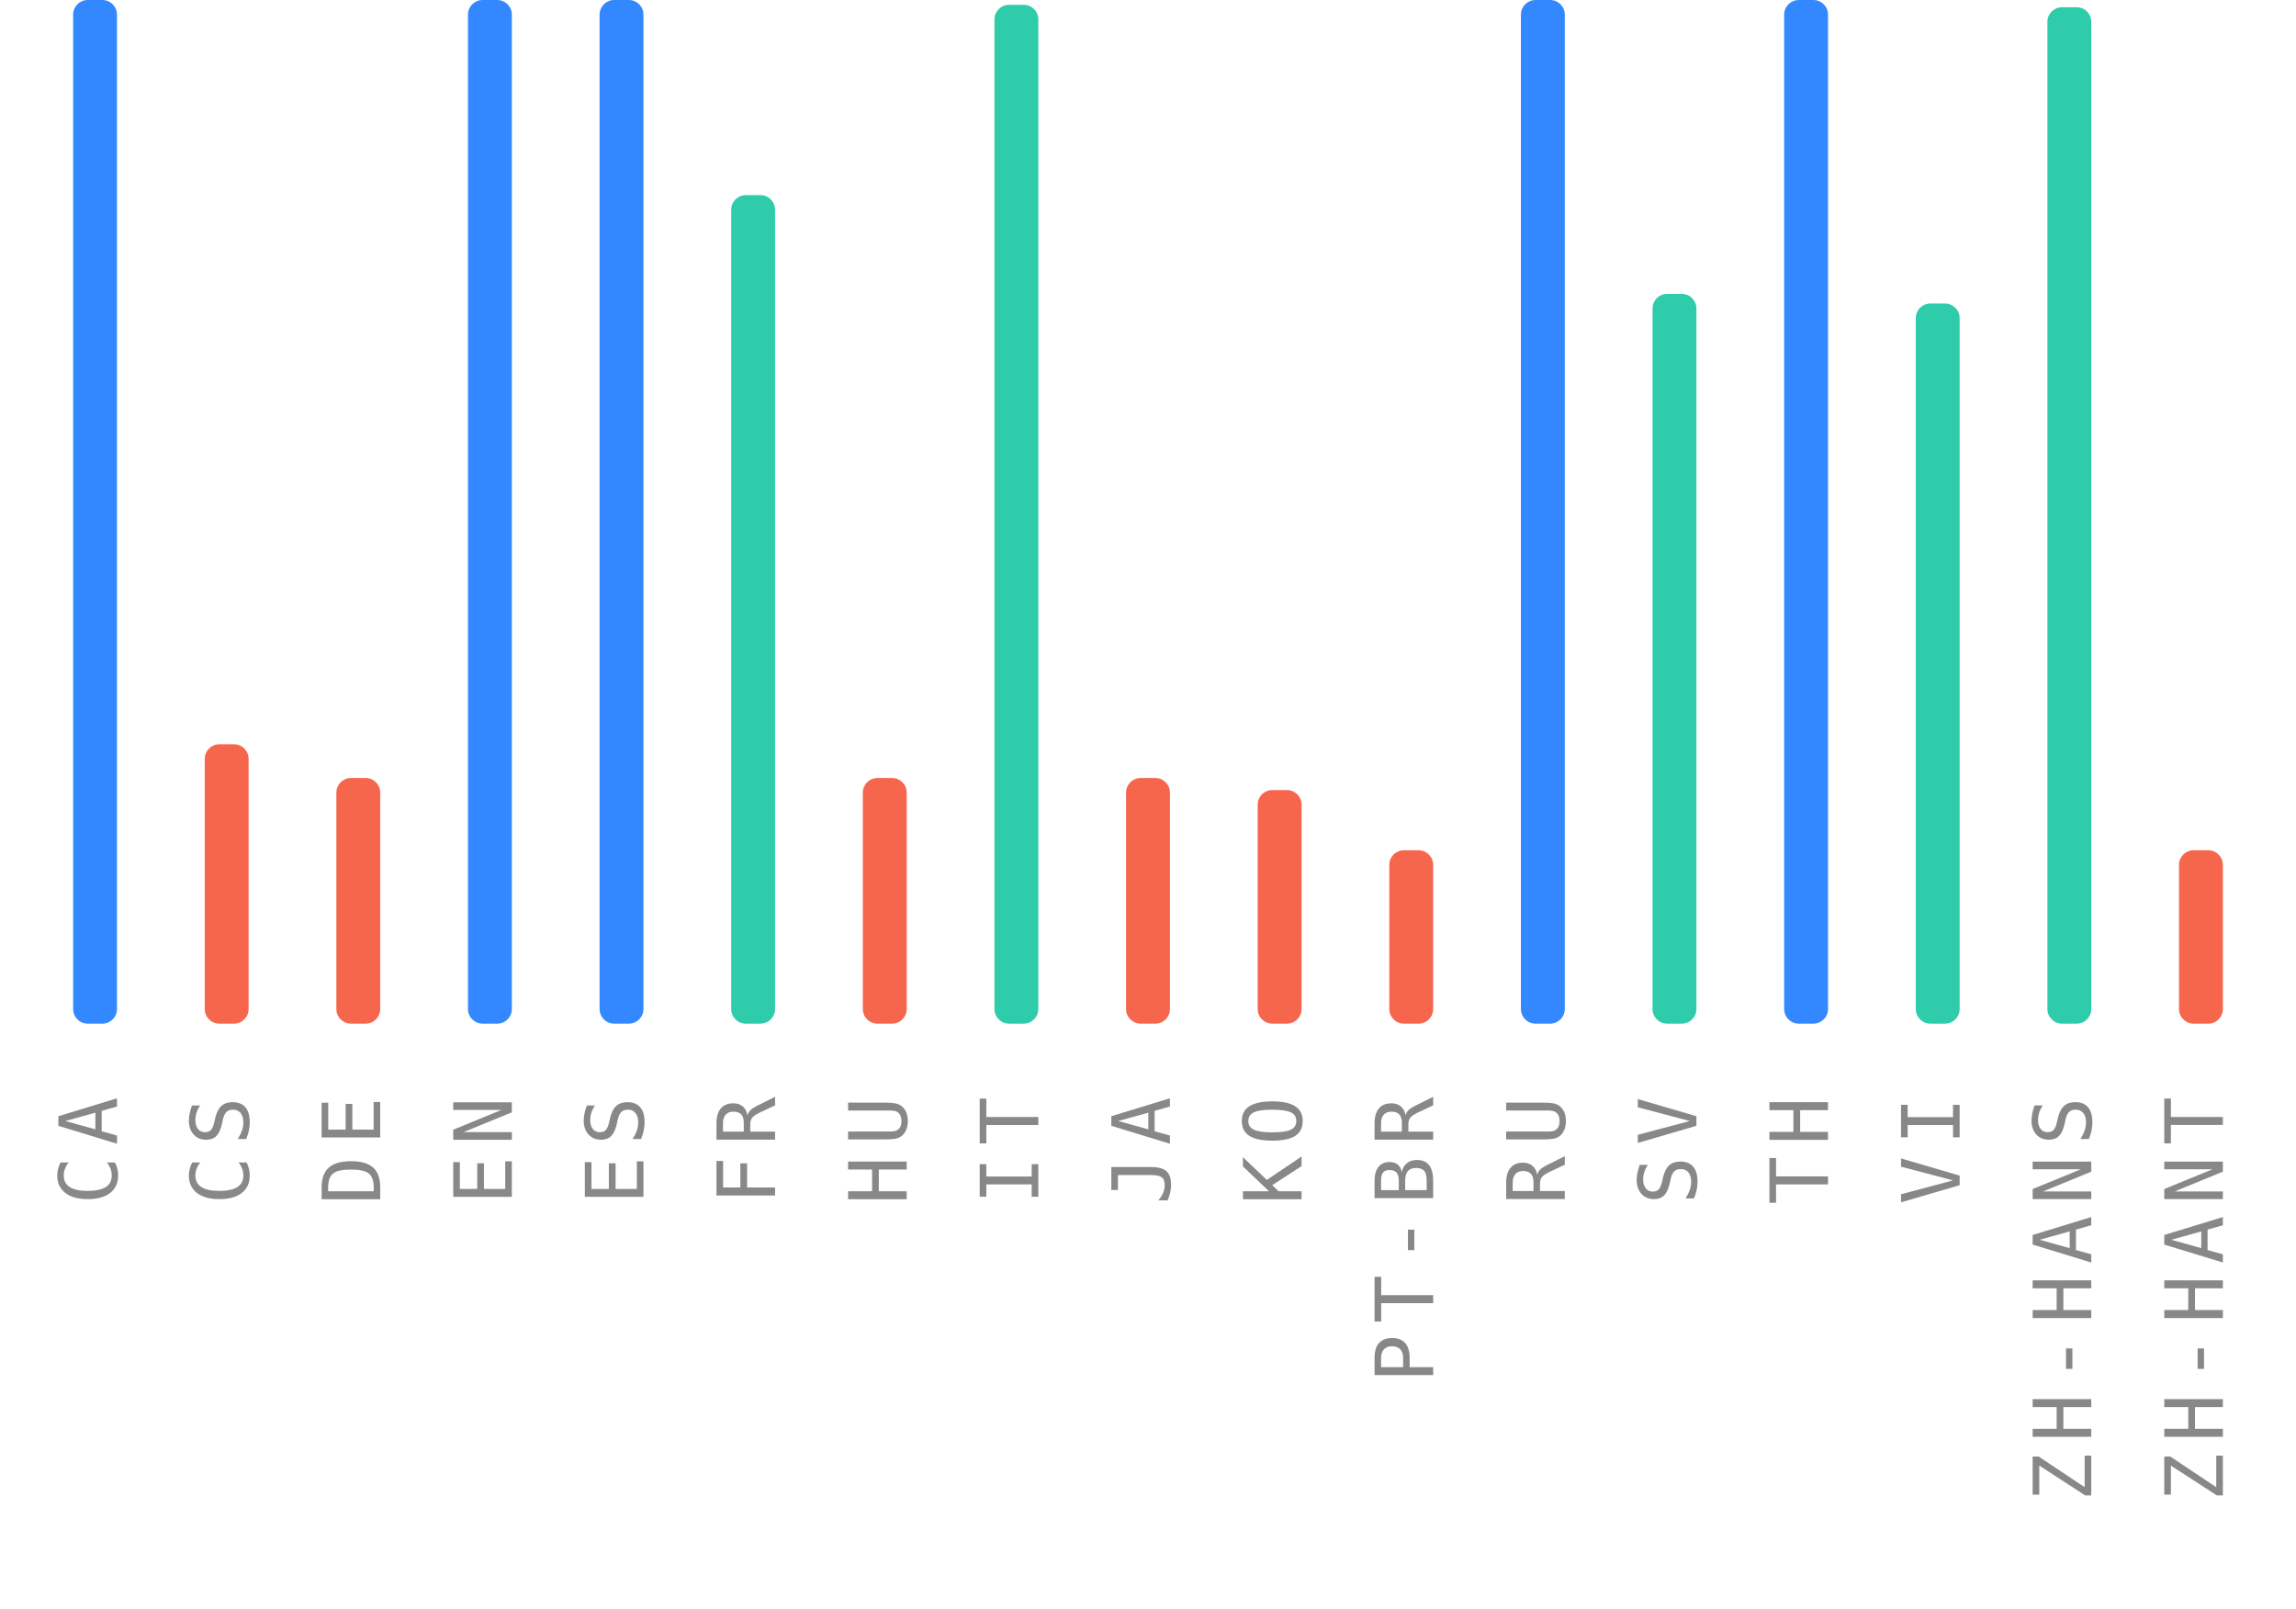
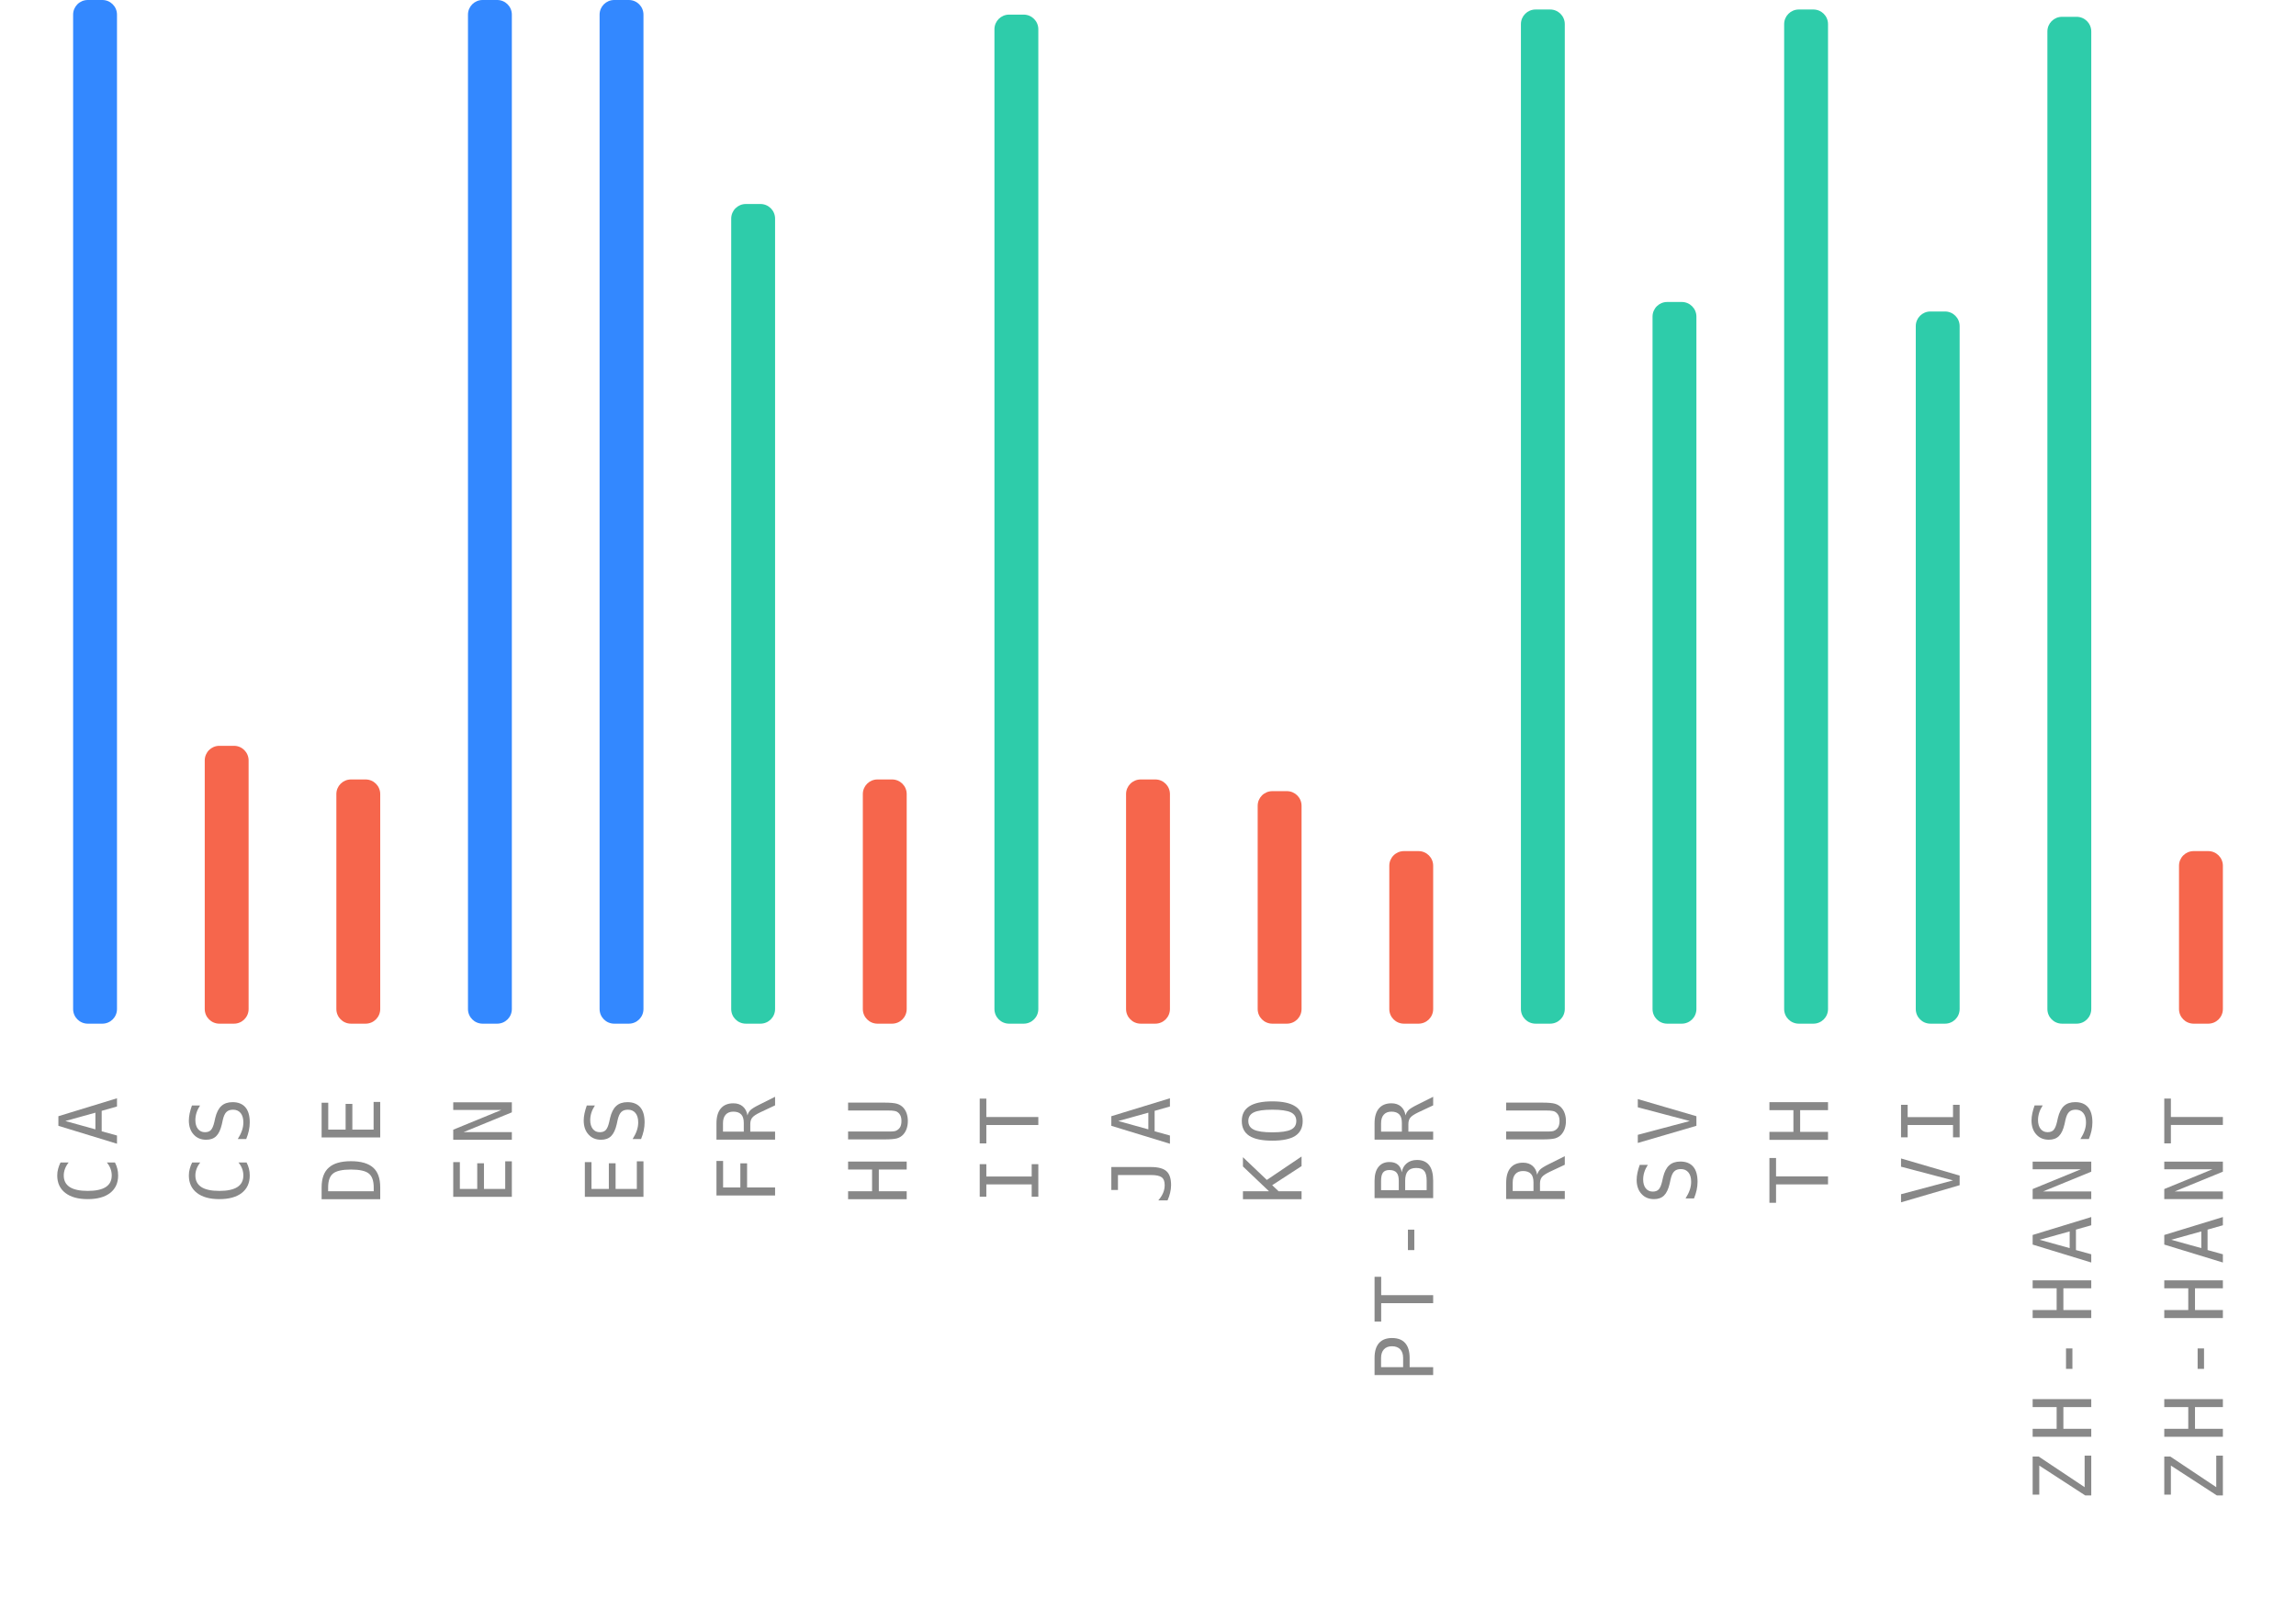
<svg xmlns="http://www.w3.org/2000/svg" width="314" height="220">
  <g>
    <text style="font-size: 11px; font-family: monospace; letter-spacing: 1.5px; fill: #888; text-anchor: end;" x="-150" y="16" transform="rotate(-90)">CA</text>
    <rect style="fill: #3388ff;" height="140" width="6" rx="2" y="0" x="10" />
    <text style="font-size: 11px; font-family: monospace; letter-spacing: 1.5px; fill: #888; text-anchor: end;" x="-150" y="34" transform="rotate(-90)">CS</text>
-     <rect style="fill: #f6664c;" height="38.212" width="6" rx="2" y="101.788" x="28" />
+     <rect style="fill: #f6664c;" height="38" width="6" rx="2" y="102" x="28" />
    <text style="font-size: 11px; font-family: monospace; letter-spacing: 1.5px; fill: #888; text-anchor: end;" x="-150" y="52" transform="rotate(-90)">DE</text>
-     <rect style="fill: #f6664c;" height="33.6" width="6" rx="2" y="106.4" x="46" />
+     <rect style="fill: #f6664c;" height="33.4" width="6" rx="2" y="106.6" x="46" />
    <text style="font-size: 11px; font-family: monospace; letter-spacing: 1.5px; fill: #888; text-anchor: end;" x="-150" y="70" transform="rotate(-90)">EN</text>
    <rect style="fill: #3388ff;" height="140" width="6" rx="2" y="0" x="64" />
    <text style="font-size: 11px; font-family: monospace; letter-spacing: 1.5px; fill: #888; text-anchor: end;" x="-150" y="88" transform="rotate(-90)">ES</text>
    <rect style="fill: #3388ff;" height="140" width="6" rx="2" y="0" x="82" />
    <text style="font-size: 11px; font-family: monospace; letter-spacing: 1.5px; fill: #888; text-anchor: end;" x="-150" y="106" transform="rotate(-90)">FR</text>
-     <rect style="fill: #2eccaa;" height="113.318" width="6" rx="2" y="26.682" x="100" />
+     <rect style="fill: #2eccaa;" height="112.1" width="6" rx="2" y="27.9" x="100" />
    <text style="font-size: 11px; font-family: monospace; letter-spacing: 1.5px; fill: #888; text-anchor: end;" x="-150" y="124" transform="rotate(-90)">HU</text>
-     <rect style="fill: #f6664c;" height="33.6" width="6" rx="2" y="106.4" x="118" />
+     <rect style="fill: #f6664c;" height="33.4" width="6" rx="2" y="106.6" x="118" />
    <text style="font-size: 11px; font-family: monospace; letter-spacing: 1.5px; fill: #888; text-anchor: end;" x="-150" y="142" transform="rotate(-90)">IT</text>
-     <rect style="fill: #2eccaa;" height="139.341" width="6" rx="2" y="0.659" x="136" />
+     <rect style="fill: #2eccaa;" height="138" width="6" rx="2" y="2" x="136" />
    <text style="font-size: 11px; font-family: monospace; letter-spacing: 1.5px; fill: #888; text-anchor: end;" x="-150" y="160" transform="rotate(-90)">JA</text>
-     <rect style="fill: #f6664c;" height="33.6" width="6" rx="2" y="106.4" x="154" />
+     <rect style="fill: #f6664c;" height="33.4" width="6" rx="2" y="106.6" x="154" />
    <text style="font-size: 11px; font-family: monospace; letter-spacing: 1.5px; fill: #888; text-anchor: end;" x="-150" y="178" transform="rotate(-90)">KO</text>
-     <rect style="fill: #f6664c;" height="31.953" width="6" rx="2" y="108.047" x="172" />
+     <rect style="fill: #f6664c;" height="31.8" width="6" rx="2" y="108.2" x="172" />
    <text style="font-size: 11px; font-family: monospace; letter-spacing: 1.5px; fill: #888; text-anchor: end;" x="-150" y="196" transform="rotate(-90)">PT-BR</text>
-     <rect style="fill: #f6664c;" height="23.718" width="6" rx="2" y="116.282" x="190" />
+     <rect style="fill: #f6664c;" height="23.6" width="6" rx="2" y="116.4" x="190" />
    <text style="font-size: 11px; font-family: monospace; letter-spacing: 1.5px; fill: #888; text-anchor: end;" x="-150" y="214" transform="rotate(-90)">RU</text>
-     <rect style="fill: #3388ff;" height="140" width="6" rx="2" y="0" x="208" />
+     <rect style="fill: #2eccaa;" height="138.7" width="6" rx="2" y="1.3" x="208" />
    <text style="font-size: 11px; font-family: monospace; letter-spacing: 1.5px; fill: #888; text-anchor: end;" x="-150" y="232" transform="rotate(-90)">SV</text>
-     <rect style="fill: #2eccaa;" height="99.812" width="6" rx="2" y="40.188" x="226" />
+     <rect style="fill: #2eccaa;" height="98.7" width="6" rx="2" y="41.3" x="226" />
    <text style="font-size: 11px; font-family: monospace; letter-spacing: 1.5px; fill: #888; text-anchor: end;" x="-150" y="250" transform="rotate(-90)">TH</text>
-     <rect style="fill: #3388ff;" height="140" width="6" rx="2" y="0" x="244" />
+     <rect style="fill: #2eccaa;" height="138.7" width="6" rx="2" y="1.3" x="244" />
    <text style="font-size: 11px; font-family: monospace; letter-spacing: 1.5px; fill: #888; text-anchor: end;" x="-150" y="268" transform="rotate(-90)">VI</text>
-     <rect style="fill: #2eccaa;" height="98.494" width="6" rx="2" y="41.506" x="262" />
+     <rect style="fill: #2eccaa;" height="97.4" width="6" rx="2" y="42.6" x="262" />
    <text style="font-size: 11px; font-family: monospace; letter-spacing: 1.5px; fill: #888; text-anchor: end;" x="-150" y="286" transform="rotate(-90)">ZH-HANS</text>
-     <rect style="fill: #2eccaa;" height="139.012" width="6" rx="2" y="0.988" x="280" />
+     <rect style="fill: #2eccaa;" height="137.7" width="6" rx="2" y="2.3" x="280" />
    <text style="font-size: 11px; font-family: monospace; letter-spacing: 1.5px; fill: #888; text-anchor: end;" x="-150" y="304" transform="rotate(-90)">ZH-HANT</text>
-     <rect style="fill: #f6664c;" height="23.718" width="6" rx="2" y="116.282" x="298" />
+     <rect style="fill: #f6664c;" height="23.6" width="6" rx="2" y="116.4" x="298" />
  </g>
</svg>
